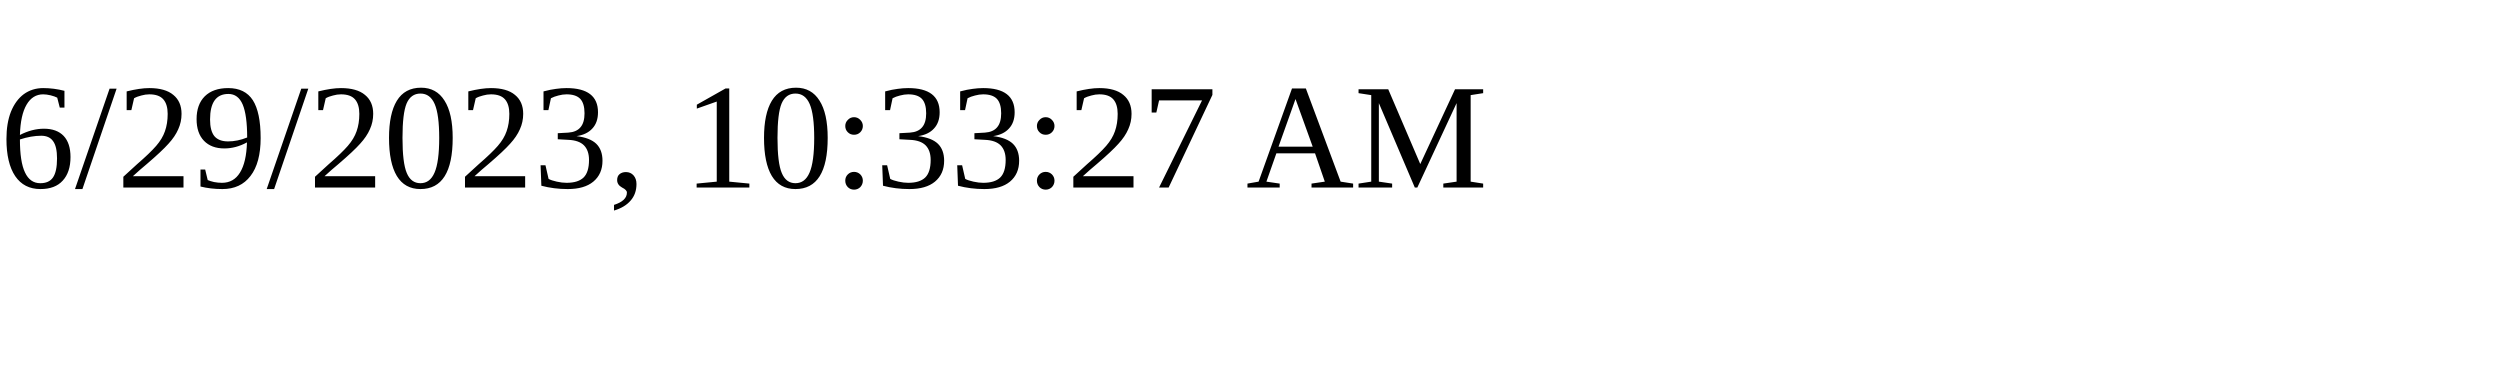
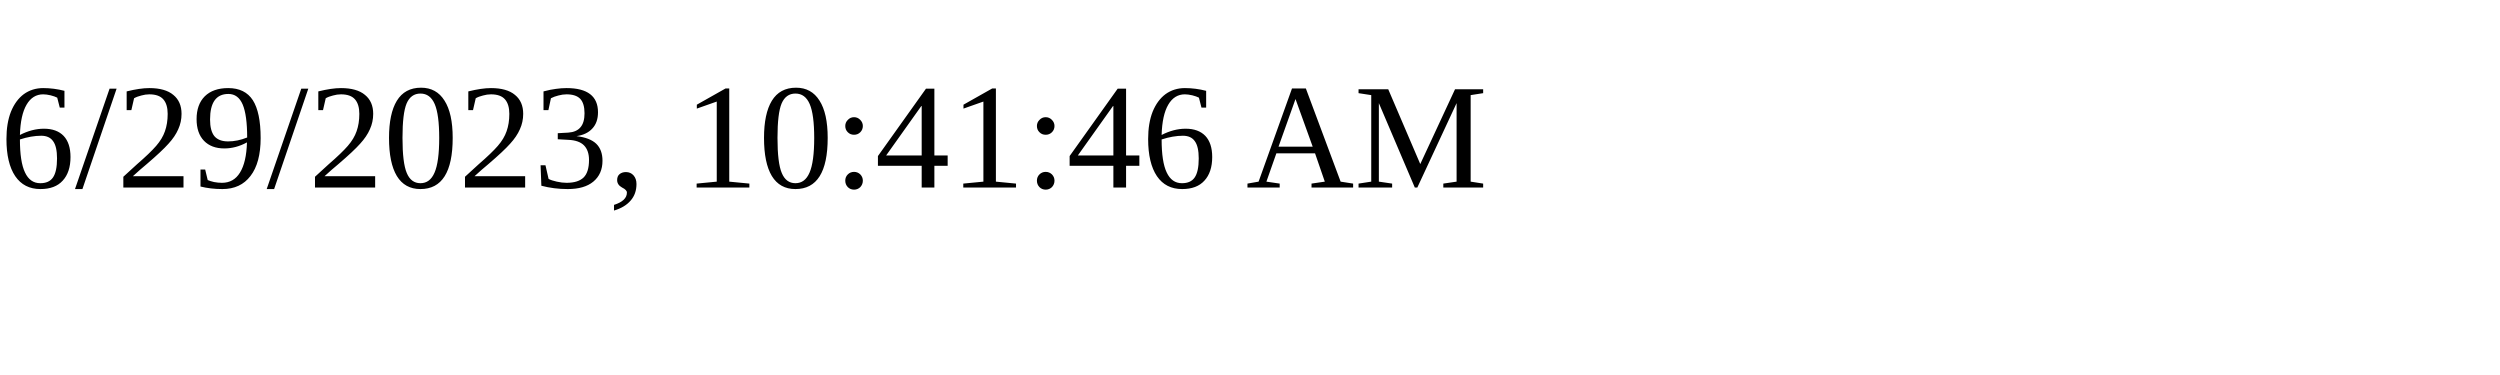
<svg xmlns="http://www.w3.org/2000/svg" height="30" width="200">
-   <text x="0" y="15">6/29/2023, 10:33:27 AM</text>
+   <text x="0" y="15">6/29/2023, 10:41:46 AM</text>
</svg>
